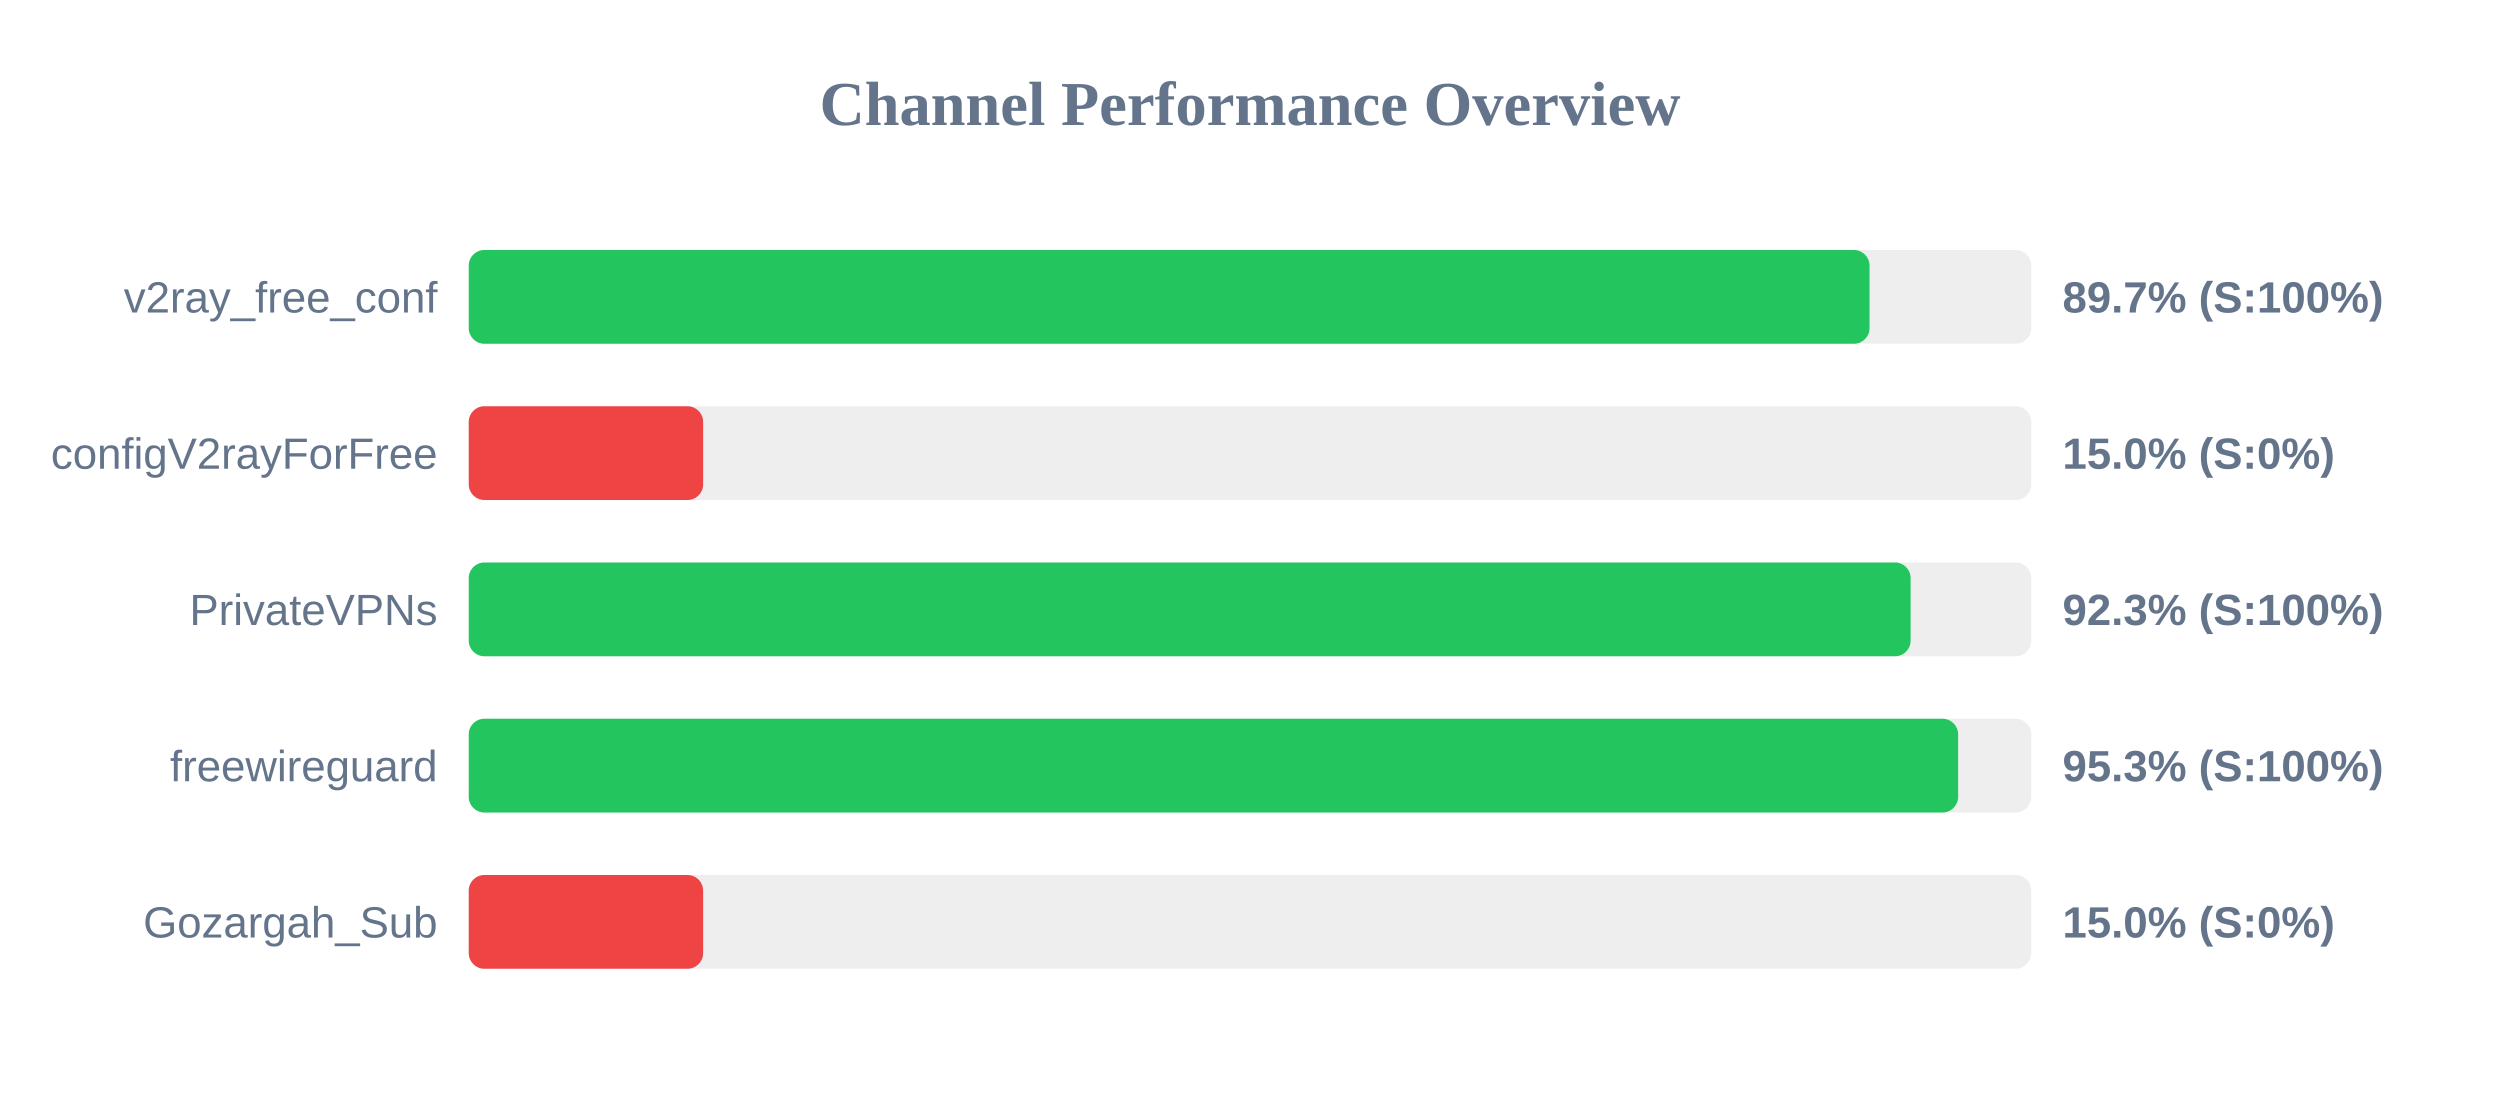
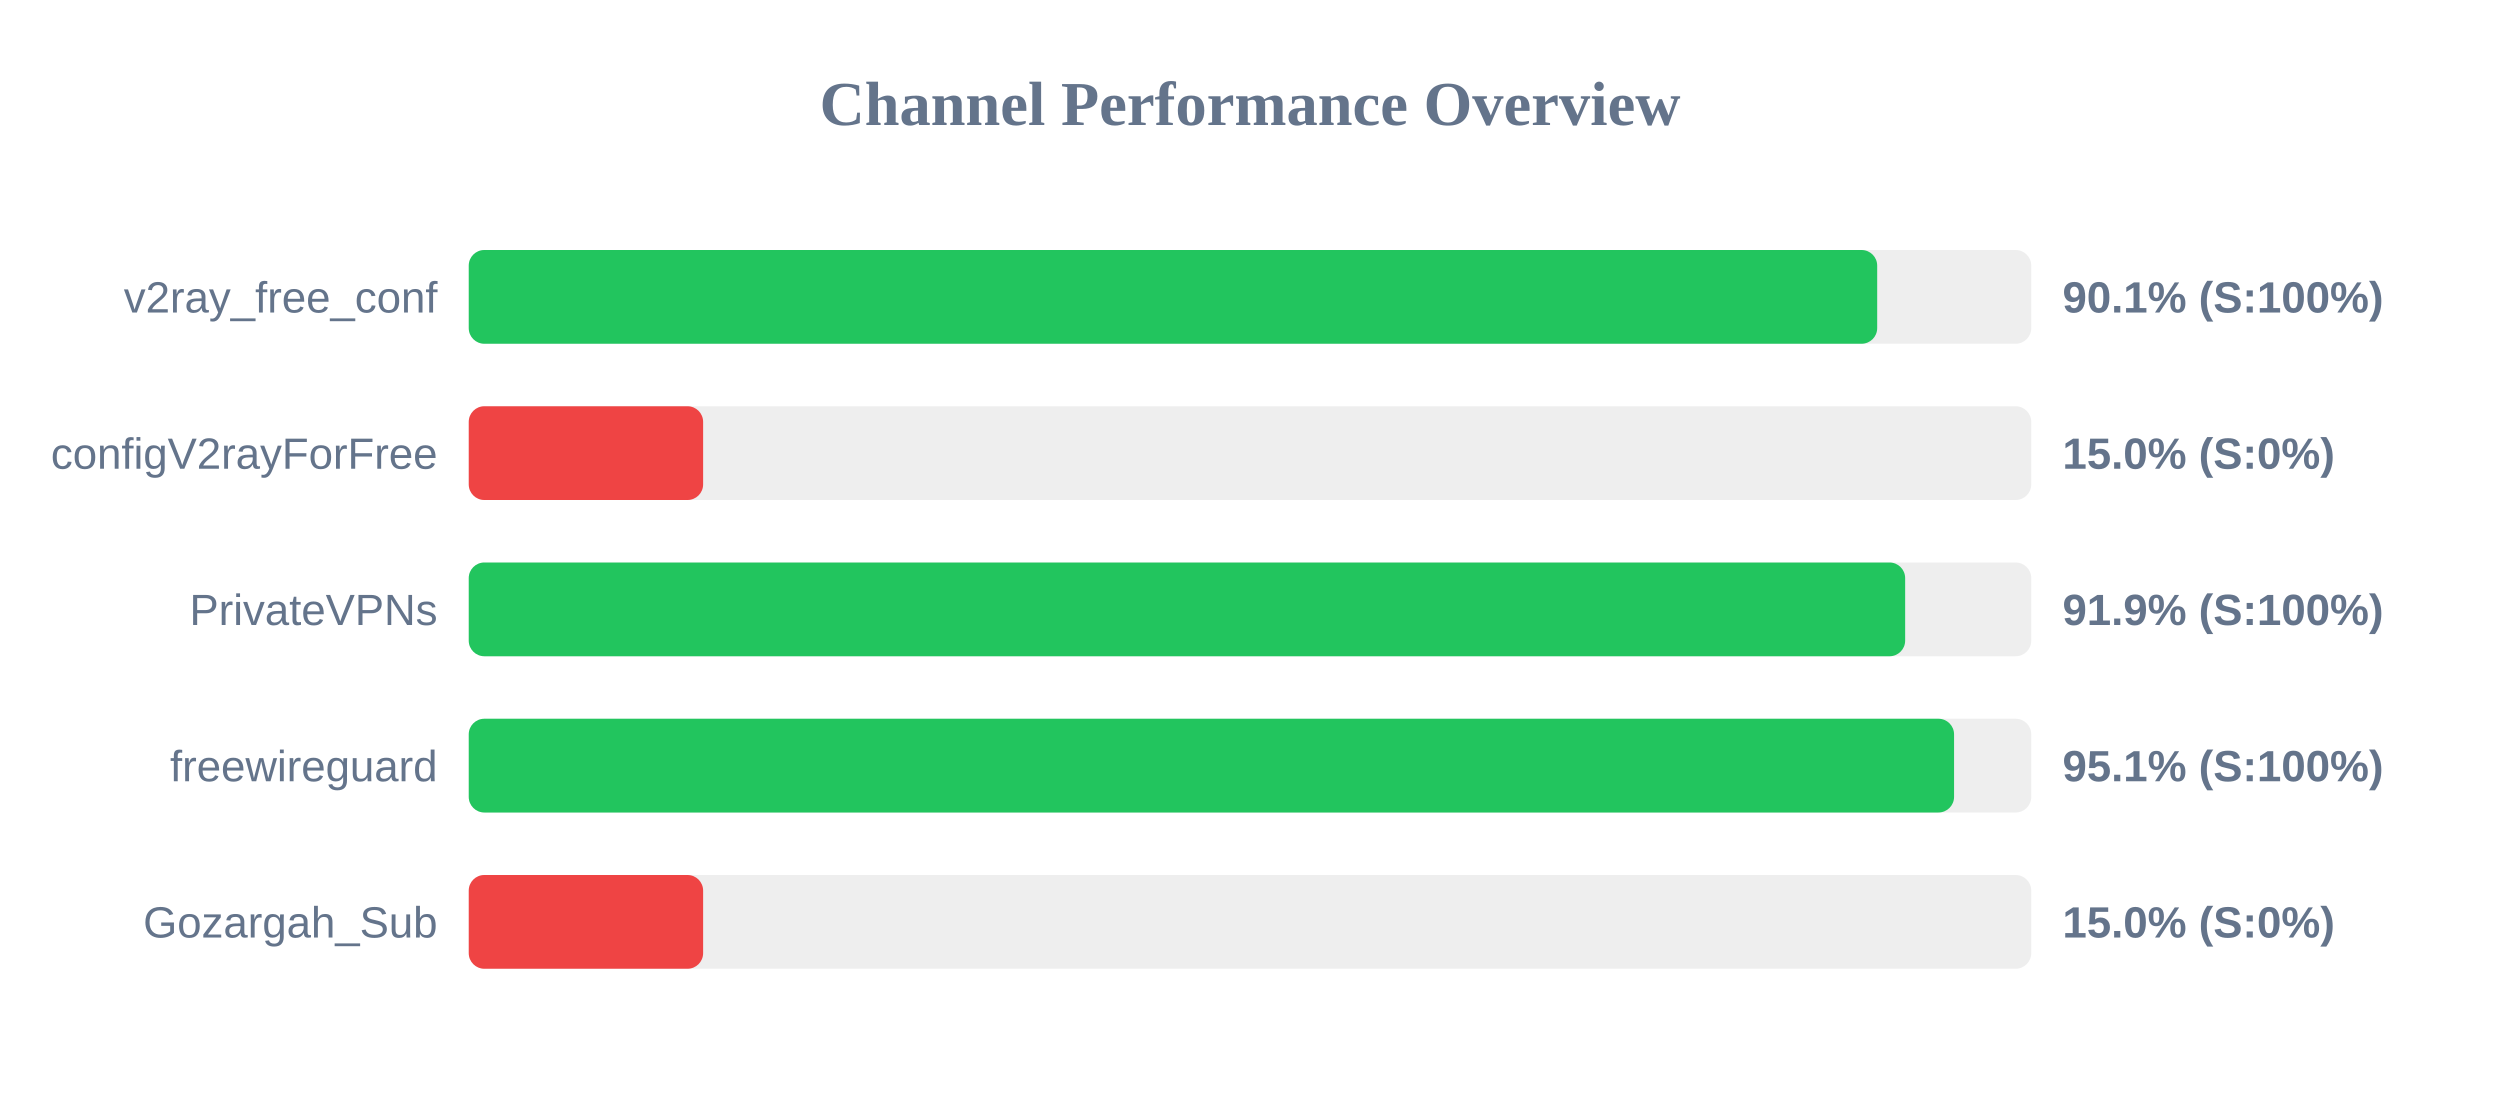
<svg xmlns="http://www.w3.org/2000/svg" width="800" height="350" version="1.1">
  <style>
        .row { font: 14px Arial; fill: #64748b; }
        .score { font: bold 14px Arial; fill: #64748b; }
    </style>
  <text x="400" y="40" text-anchor="middle" font-size="20px" font-weight="bold" fill="#64748b">Channel Performance Overview</text>
  <rect x="150" y="80" width="500" height="30" fill="#eee" rx="5" />
-   <rect x="150" y="80" width="448.25" height="30" fill="#22c55e" rx="5" />
+   <rect x="150" y="80" width="450.7" height="30" fill="#22c55e" rx="5" />
  <text x="140" y="100" text-anchor="end" class="row">v2ray_free_conf</text>
-   <text x="660" y="100" text-anchor="start" class="score">89.7% (S:100%)</text>
+   <text x="660" y="100" text-anchor="start" class="score">90.1% (S:100%)</text>
  <rect x="150" y="130" width="500" height="30" fill="#eee" rx="5" />
  <rect x="150" y="130" width="75.0" height="30" fill="#ef4444" rx="5" />
  <text x="140" y="150" text-anchor="end" class="row">configV2rayForFree</text>
  <text x="660" y="150" text-anchor="start" class="score">15.0% (S:0%)</text>
  <rect x="150" y="180" width="500" height="30" fill="#eee" rx="5" />
-   <rect x="150" y="180" width="461.4" height="30" fill="#22c55e" rx="5" />
+   <rect x="150" y="180" width="459.65" height="30" fill="#22c55e" rx="5" />
  <text x="140" y="200" text-anchor="end" class="row">PrivateVPNs</text>
-   <text x="660" y="200" text-anchor="start" class="score">92.3% (S:100%)</text>
+   <text x="660" y="200" text-anchor="start" class="score">91.9% (S:100%)</text>
  <rect x="150" y="230" width="500" height="30" fill="#eee" rx="5" />
-   <rect x="150" y="230" width="476.6" height="30" fill="#22c55e" rx="5" />
+   <rect x="150" y="230" width="475.3" height="30" fill="#22c55e" rx="5" />
  <text x="140" y="250" text-anchor="end" class="row">freewireguard</text>
-   <text x="660" y="250" text-anchor="start" class="score">95.3% (S:100%)</text>
+   <text x="660" y="250" text-anchor="start" class="score">95.1% (S:100%)</text>
  <rect x="150" y="280" width="500" height="30" fill="#eee" rx="5" />
  <rect x="150" y="280" width="75.0" height="30" fill="#ef4444" rx="5" />
  <text x="140" y="300" text-anchor="end" class="row">Gozargah_Sub</text>
  <text x="660" y="300" text-anchor="start" class="score">15.0% (S:0%)</text>
</svg>
